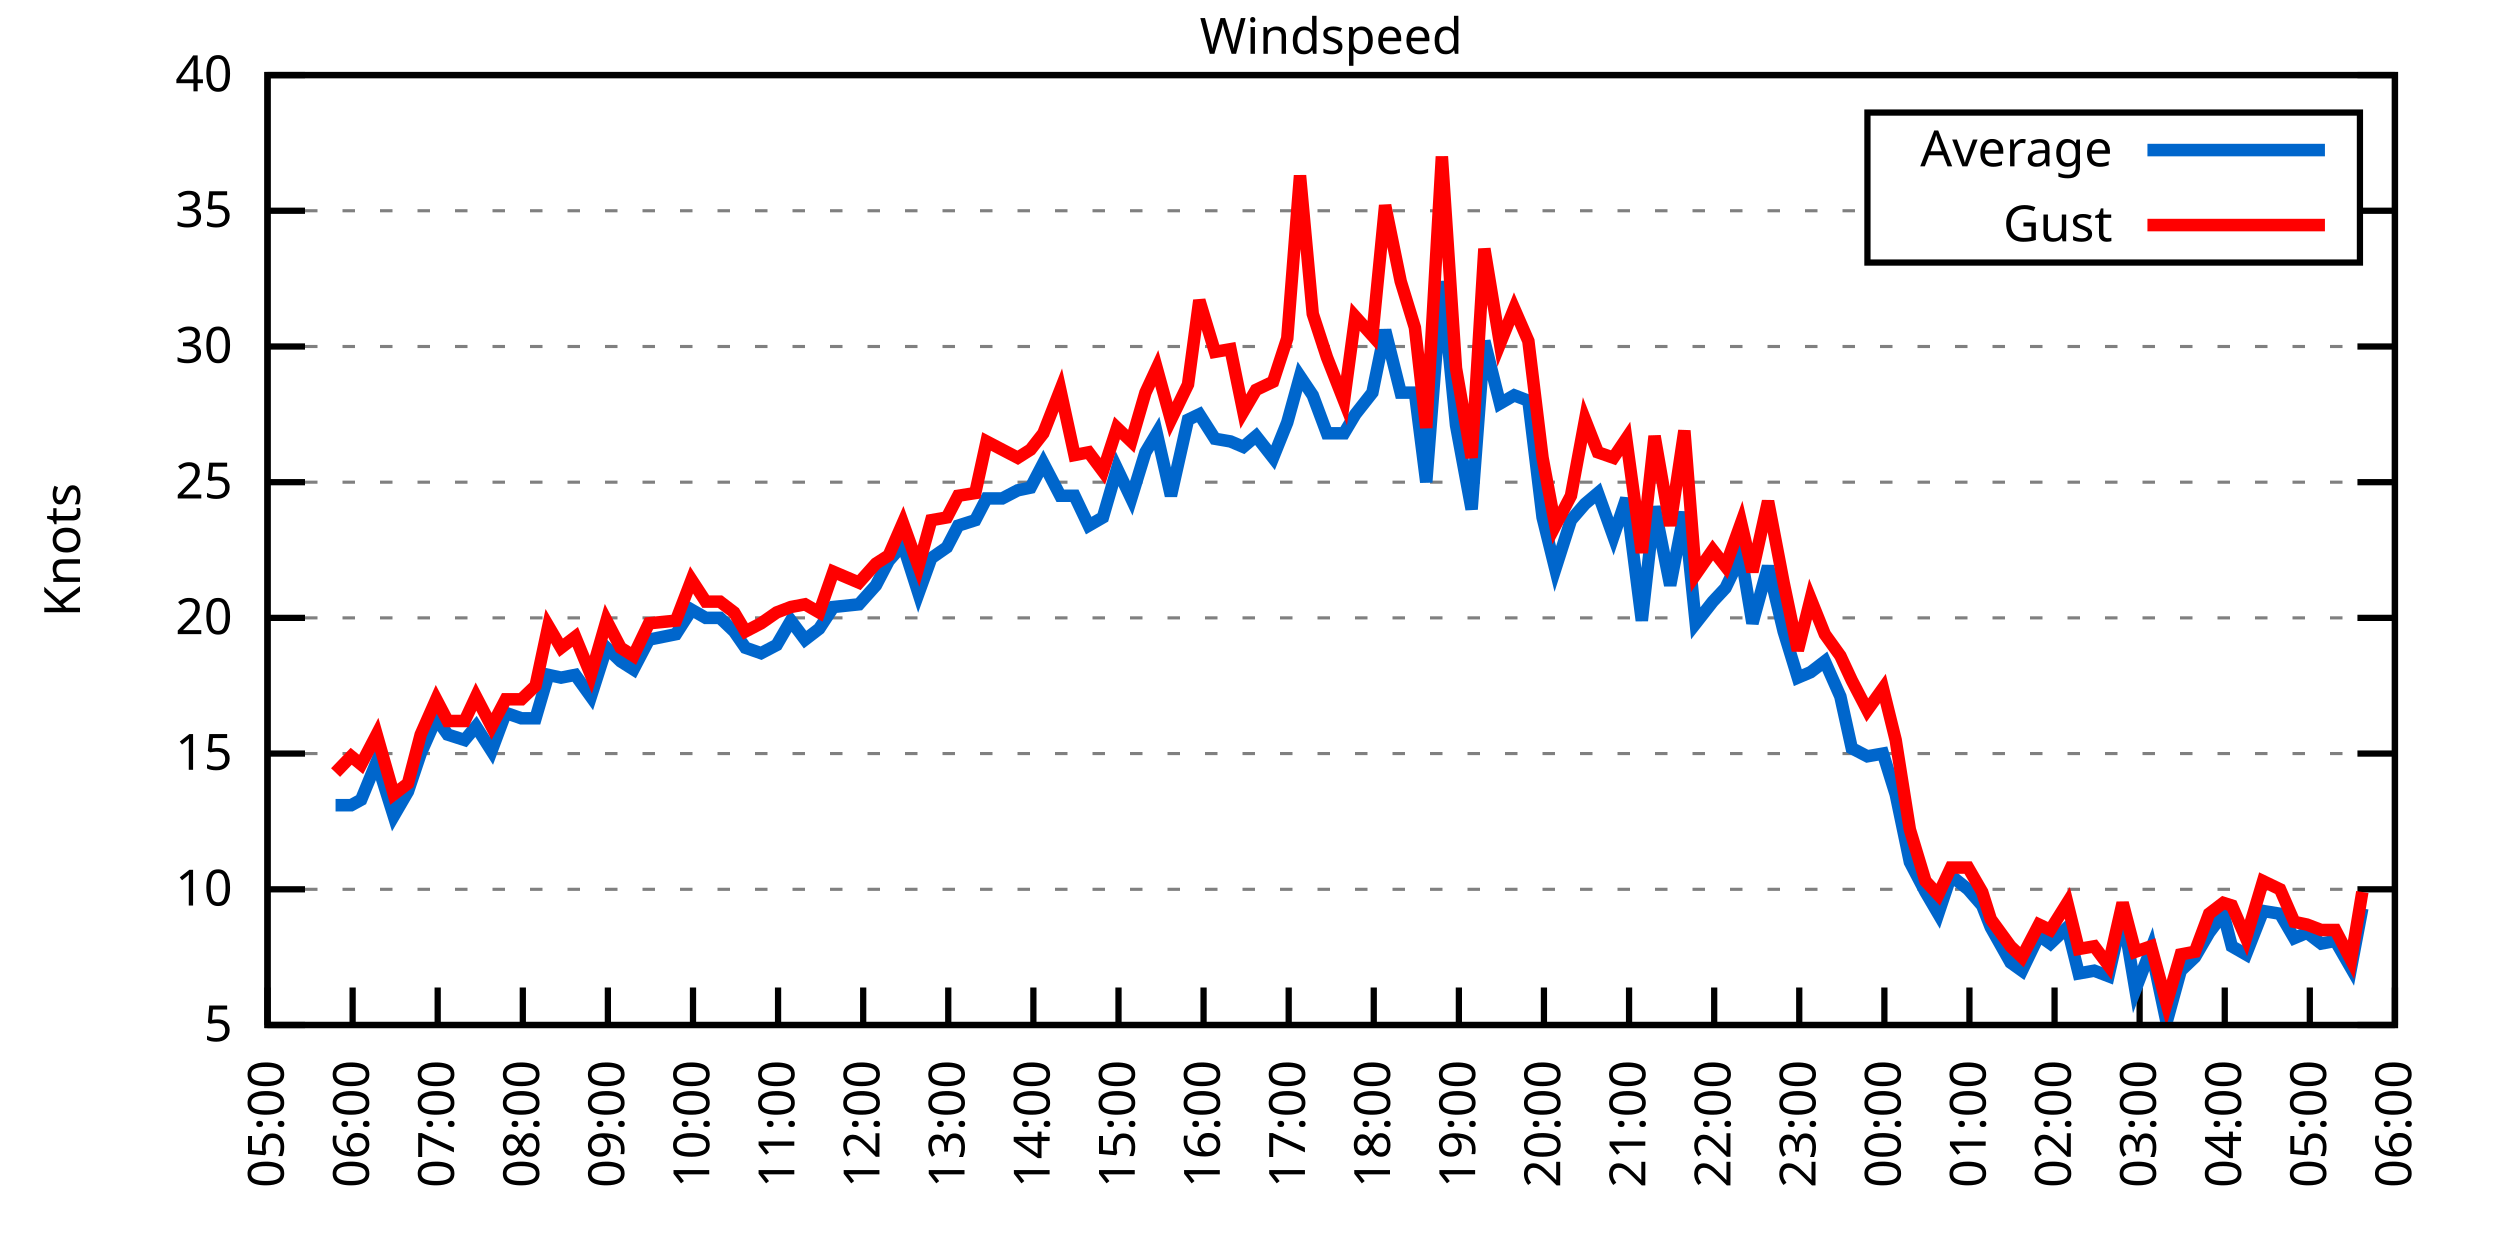
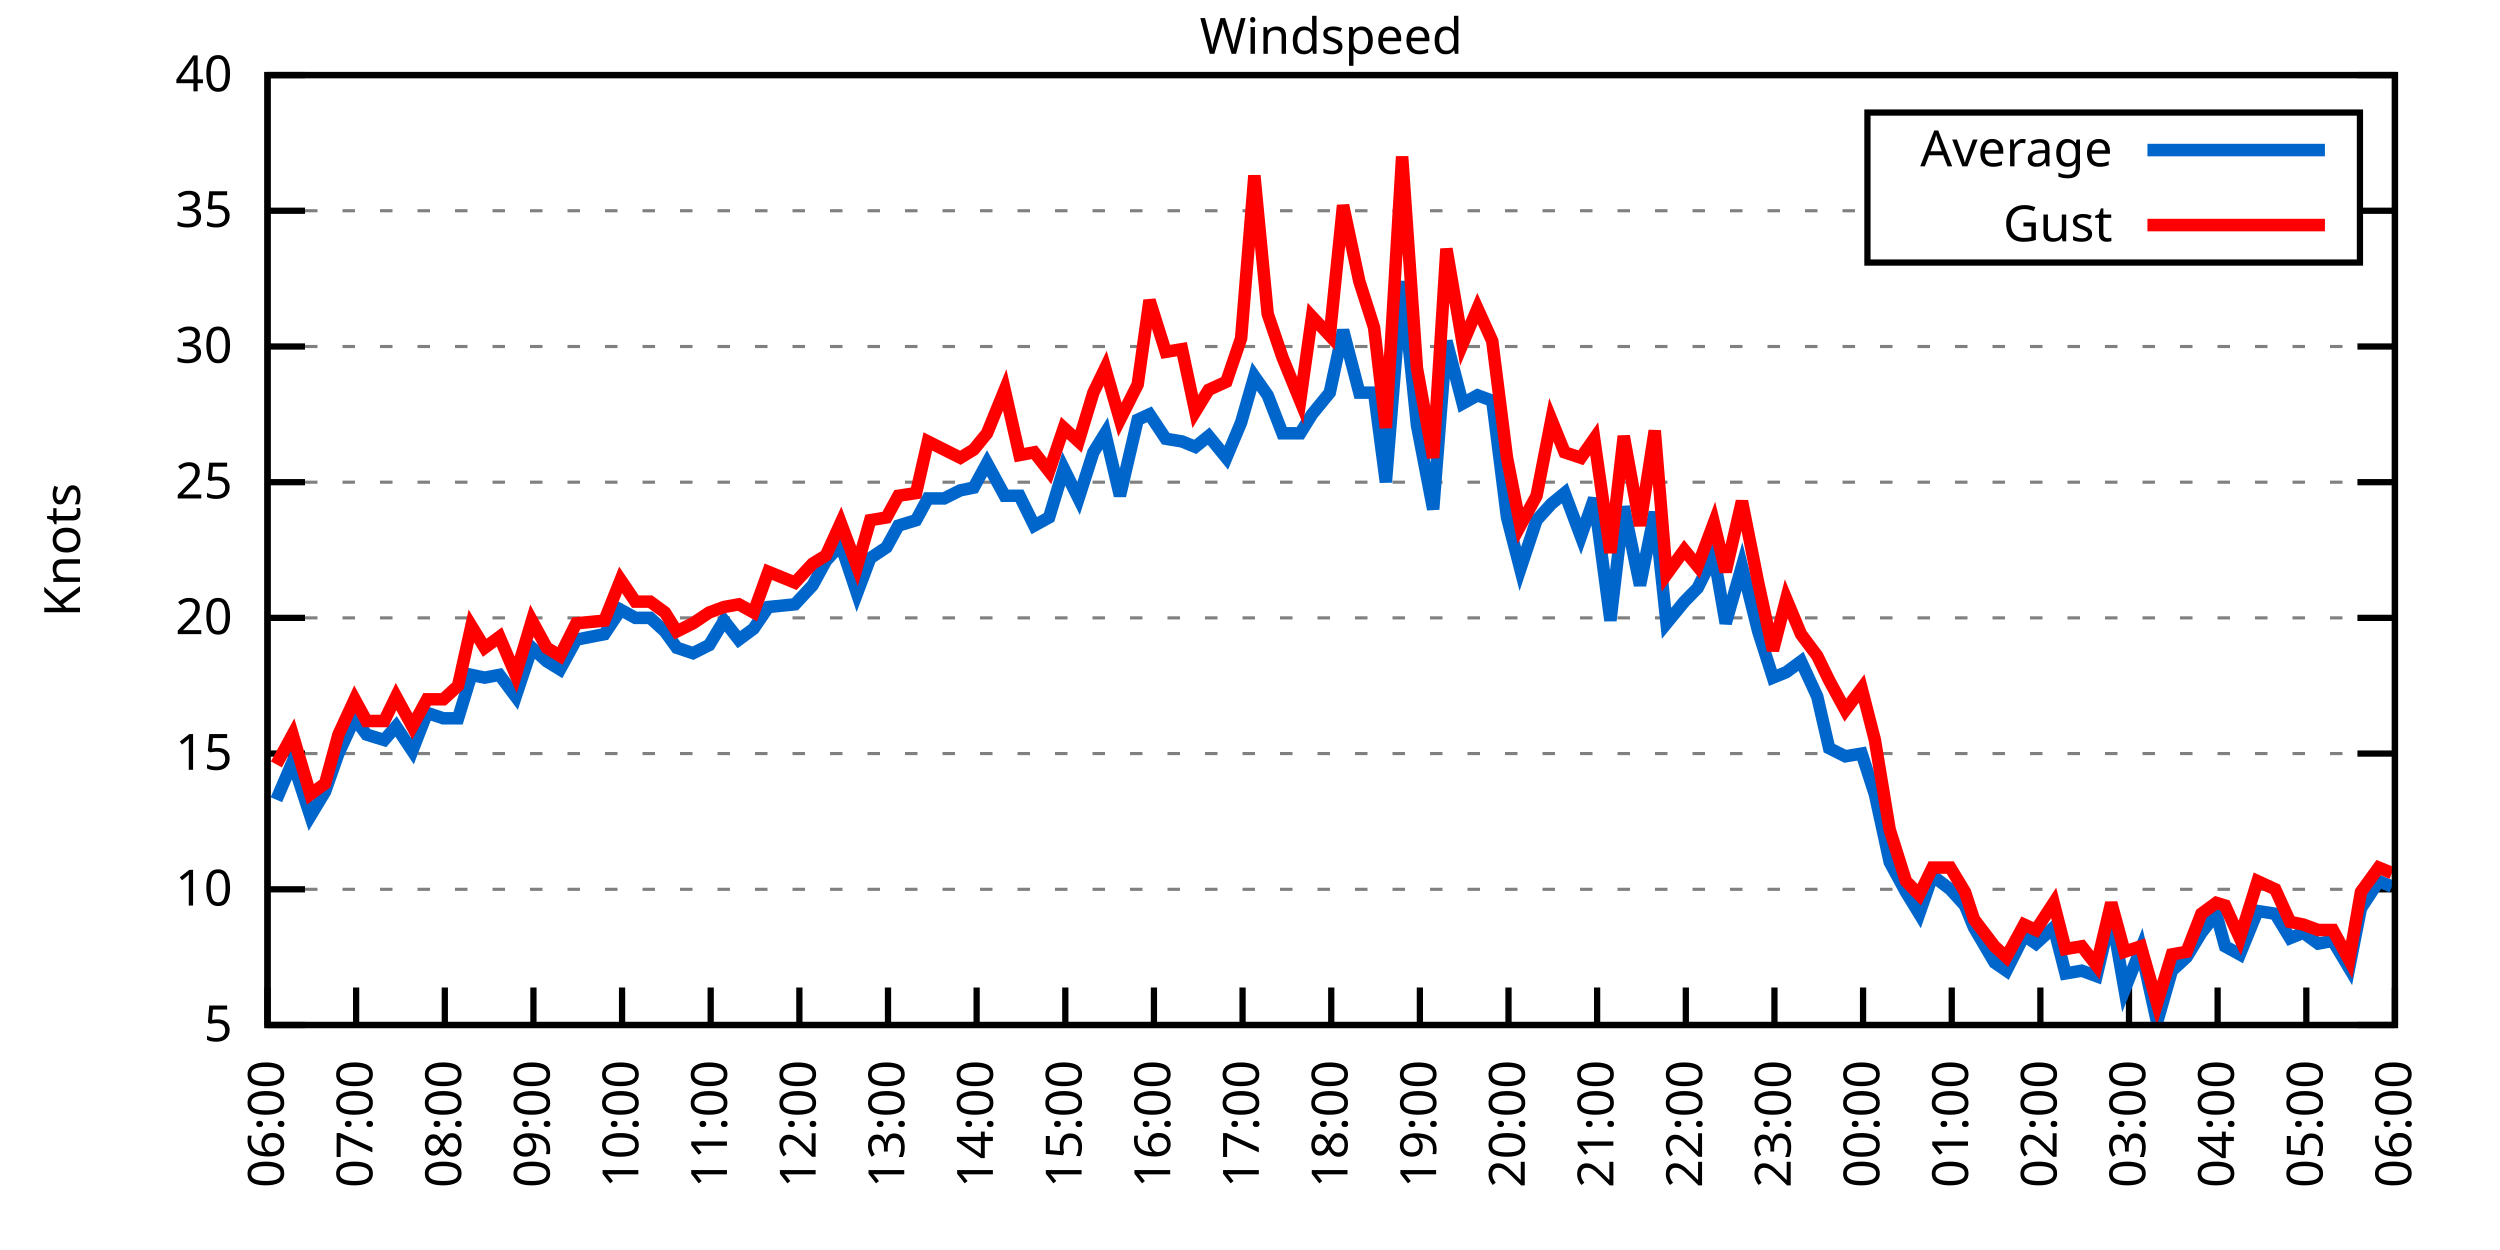
<svg xmlns="http://www.w3.org/2000/svg" xmlns:xlink="http://www.w3.org/1999/xlink" width="400" height="200" viewBox="0 0 400 200">
  <g id="gnuplot_canvas">
    <rect x="0" y="0" width="400" height="200" fill="none" />
    <defs>
      <circle id="gpDot" r="0.5" stroke-width="0.5" stroke="currentColor" />
      <path id="gpPt0" stroke-width="0.333" stroke="currentColor" d="M-1,0 h2 M0,-1 v2" />
      <path id="gpPt1" stroke-width="0.333" stroke="currentColor" d="M-1,-1 L1,1 M1,-1 L-1,1" />
      <path id="gpPt2" stroke-width="0.333" stroke="currentColor" d="M-1,0 L1,0 M0,-1 L0,1 M-1,-1 L1,1 M-1,1 L1,-1" />
      <rect id="gpPt3" stroke-width="0.333" stroke="currentColor" x="-1" y="-1" width="2" height="2" />
      <rect id="gpPt4" stroke-width="0.333" stroke="currentColor" fill="currentColor" x="-1" y="-1" width="2" height="2" />
      <circle id="gpPt5" stroke-width="0.333" stroke="currentColor" cx="0" cy="0" r="1" />
      <use xlink:href="#gpPt5" id="gpPt6" fill="currentColor" stroke="none" />
      <path id="gpPt7" stroke-width="0.333" stroke="currentColor" d="M0,-1.33 L-1.33,0.67 L1.33,0.67 z" />
      <use xlink:href="#gpPt7" id="gpPt8" fill="currentColor" stroke="none" />
      <use xlink:href="#gpPt7" id="gpPt9" stroke="currentColor" transform="rotate(180)" />
      <use xlink:href="#gpPt9" id="gpPt10" fill="currentColor" stroke="none" />
      <use xlink:href="#gpPt3" id="gpPt11" stroke="currentColor" transform="rotate(45)" />
      <use xlink:href="#gpPt11" id="gpPt12" fill="currentColor" stroke="none" />
      <path id="gpPt13" stroke-width="0.333" stroke="currentColor" d="M0,1.330 L1.265,0.411 L0.782,-1.067 L-0.782,-1.076 L-1.265,0.411 z" />
      <use xlink:href="#gpPt13" id="gpPt14" fill="currentColor" stroke="none" />
      <filter id="textbox" filterUnits="objectBoundingBox" x="0" y="0" height="1" width="1">
        <feFlood flood-color="white" flood-opacity="1" result="bgnd" />
        <feComposite in="SourceGraphic" in2="bgnd" operator="atop" />
      </filter>
      <filter id="greybox" filterUnits="objectBoundingBox" x="0" y="0" height="1" width="1">
        <feFlood flood-color="lightgrey" flood-opacity="1" result="grey" />
        <feComposite in="SourceGraphic" in2="grey" operator="atop" />
      </filter>
    </defs>
    <g fill="none" color="white" stroke="currentColor" stroke-width="1.00" stroke-linecap="butt" stroke-linejoin="miter">
</g>
    <g fill="none" color="black" stroke="currentColor" stroke-width="1.00" stroke-linecap="butt" stroke-linejoin="miter">
      <g stroke="none" shape-rendering="crispEdges">
        <polygon fill="rgb(255, 255, 255)" points="42.80,164.00 383.18,164.00 383.18,12.02 42.80,12.02 " />
      </g>
    </g>
    <g fill="none" color="black" stroke="currentColor" stroke-width="1.00" stroke-linecap="butt" stroke-linejoin="miter">
</g>
    <g fill="none" color="black" stroke="black" stroke-width="0.50" stroke-linecap="butt" stroke-linejoin="miter">
</g>
    <g fill="none" color="gray" stroke="currentColor" stroke-width="0.50" stroke-linecap="butt" stroke-linejoin="miter">
      <path stroke="gray" stroke-dasharray="2,4" class="gridline" d="M42.80,164.00 L383.19,164.00  " />
    </g>
    <g fill="none" color="gray" stroke="gray" stroke-width="1.00" stroke-linecap="butt" stroke-linejoin="miter">
</g>
    <g fill="none" color="black" stroke="currentColor" stroke-width="1.00" stroke-linecap="butt" stroke-linejoin="miter">
      <path stroke="black" d="M42.80,164.00 L48.80,164.00 M383.19,164.00 L377.19,164.00  " />
      <g transform="translate(37.20,166.60)" stroke="none" fill="black" font-family="Sans" font-size="8.00" text-anchor="end">
        <text>
          <tspan font-family="Sans"> 5</tspan>
        </text>
      </g>
    </g>
    <g fill="none" color="black" stroke="currentColor" stroke-width="1.00" stroke-linecap="butt" stroke-linejoin="miter">
</g>
    <g fill="none" color="black" stroke="black" stroke-width="0.50" stroke-linecap="butt" stroke-linejoin="miter">
</g>
    <g fill="none" color="gray" stroke="currentColor" stroke-width="0.50" stroke-linecap="butt" stroke-linejoin="miter">
      <path stroke="gray" stroke-dasharray="2,4" class="gridline" d="M42.80,142.29 L383.19,142.29  " />
    </g>
    <g fill="none" color="gray" stroke="gray" stroke-width="1.00" stroke-linecap="butt" stroke-linejoin="miter">
</g>
    <g fill="none" color="black" stroke="currentColor" stroke-width="1.00" stroke-linecap="butt" stroke-linejoin="miter">
      <path stroke="black" d="M42.80,142.29 L48.80,142.29 M383.19,142.29 L377.19,142.29  " />
      <g transform="translate(37.20,144.89)" stroke="none" fill="black" font-family="Sans" font-size="8.00" text-anchor="end">
        <text>
          <tspan font-family="Sans"> 10</tspan>
        </text>
      </g>
    </g>
    <g fill="none" color="black" stroke="currentColor" stroke-width="1.00" stroke-linecap="butt" stroke-linejoin="miter">
</g>
    <g fill="none" color="black" stroke="black" stroke-width="0.50" stroke-linecap="butt" stroke-linejoin="miter">
</g>
    <g fill="none" color="gray" stroke="currentColor" stroke-width="0.50" stroke-linecap="butt" stroke-linejoin="miter">
      <path stroke="gray" stroke-dasharray="2,4" class="gridline" d="M42.80,120.57 L383.19,120.57  " />
    </g>
    <g fill="none" color="gray" stroke="gray" stroke-width="1.00" stroke-linecap="butt" stroke-linejoin="miter">
</g>
    <g fill="none" color="black" stroke="currentColor" stroke-width="1.00" stroke-linecap="butt" stroke-linejoin="miter">
      <path stroke="black" d="M42.80,120.57 L48.80,120.57 M383.19,120.57 L377.19,120.57  " />
      <g transform="translate(37.20,123.17)" stroke="none" fill="black" font-family="Sans" font-size="8.00" text-anchor="end">
        <text>
          <tspan font-family="Sans"> 15</tspan>
        </text>
      </g>
    </g>
    <g fill="none" color="black" stroke="currentColor" stroke-width="1.00" stroke-linecap="butt" stroke-linejoin="miter">
</g>
    <g fill="none" color="black" stroke="black" stroke-width="0.50" stroke-linecap="butt" stroke-linejoin="miter">
</g>
    <g fill="none" color="gray" stroke="currentColor" stroke-width="0.50" stroke-linecap="butt" stroke-linejoin="miter">
      <path stroke="gray" stroke-dasharray="2,4" class="gridline" d="M42.80,98.86 L383.19,98.86  " />
    </g>
    <g fill="none" color="gray" stroke="gray" stroke-width="1.00" stroke-linecap="butt" stroke-linejoin="miter">
</g>
    <g fill="none" color="black" stroke="currentColor" stroke-width="1.00" stroke-linecap="butt" stroke-linejoin="miter">
      <path stroke="black" d="M42.80,98.86 L48.80,98.86 M383.19,98.86 L377.19,98.86  " />
      <g transform="translate(37.20,101.46)" stroke="none" fill="black" font-family="Sans" font-size="8.00" text-anchor="end">
        <text>
          <tspan font-family="Sans"> 20</tspan>
        </text>
      </g>
    </g>
    <g fill="none" color="black" stroke="currentColor" stroke-width="1.00" stroke-linecap="butt" stroke-linejoin="miter">
</g>
    <g fill="none" color="black" stroke="black" stroke-width="0.50" stroke-linecap="butt" stroke-linejoin="miter">
</g>
    <g fill="none" color="gray" stroke="currentColor" stroke-width="0.50" stroke-linecap="butt" stroke-linejoin="miter">
      <path stroke="gray" stroke-dasharray="2,4" class="gridline" d="M42.80,77.15 L383.19,77.15  " />
    </g>
    <g fill="none" color="gray" stroke="gray" stroke-width="1.00" stroke-linecap="butt" stroke-linejoin="miter">
</g>
    <g fill="none" color="black" stroke="currentColor" stroke-width="1.00" stroke-linecap="butt" stroke-linejoin="miter">
      <path stroke="black" d="M42.80,77.15 L48.80,77.15 M383.19,77.15 L377.19,77.15  " />
      <g transform="translate(37.20,79.75)" stroke="none" fill="black" font-family="Sans" font-size="8.00" text-anchor="end">
        <text>
          <tspan font-family="Sans"> 25</tspan>
        </text>
      </g>
    </g>
    <g fill="none" color="black" stroke="currentColor" stroke-width="1.00" stroke-linecap="butt" stroke-linejoin="miter">
</g>
    <g fill="none" color="black" stroke="black" stroke-width="0.50" stroke-linecap="butt" stroke-linejoin="miter">
</g>
    <g fill="none" color="gray" stroke="currentColor" stroke-width="0.50" stroke-linecap="butt" stroke-linejoin="miter">
      <path stroke="gray" stroke-dasharray="2,4" class="gridline" d="M42.80,55.44 L383.19,55.44  " />
    </g>
    <g fill="none" color="gray" stroke="gray" stroke-width="1.00" stroke-linecap="butt" stroke-linejoin="miter">
</g>
    <g fill="none" color="black" stroke="currentColor" stroke-width="1.00" stroke-linecap="butt" stroke-linejoin="miter">
      <path stroke="black" d="M42.80,55.44 L48.80,55.44 M383.19,55.44 L377.19,55.44  " />
      <g transform="translate(37.20,58.04)" stroke="none" fill="black" font-family="Sans" font-size="8.00" text-anchor="end">
        <text>
          <tspan font-family="Sans"> 30</tspan>
        </text>
      </g>
    </g>
    <g fill="none" color="black" stroke="currentColor" stroke-width="1.00" stroke-linecap="butt" stroke-linejoin="miter">
</g>
    <g fill="none" color="black" stroke="black" stroke-width="0.50" stroke-linecap="butt" stroke-linejoin="miter">
</g>
    <g fill="none" color="gray" stroke="currentColor" stroke-width="0.50" stroke-linecap="butt" stroke-linejoin="miter">
      <path stroke="gray" stroke-dasharray="2,4" class="gridline" d="M42.80,33.72 L298.79,33.72 M377.59,33.72 L383.19,33.72  " />
    </g>
    <g fill="none" color="gray" stroke="gray" stroke-width="1.00" stroke-linecap="butt" stroke-linejoin="miter">
</g>
    <g fill="none" color="black" stroke="currentColor" stroke-width="1.00" stroke-linecap="butt" stroke-linejoin="miter">
      <path stroke="black" d="M42.80,33.72 L48.80,33.72 M383.19,33.72 L377.19,33.72  " />
      <g transform="translate(37.20,36.32)" stroke="none" fill="black" font-family="Sans" font-size="8.00" text-anchor="end">
        <text>
          <tspan font-family="Sans"> 35</tspan>
        </text>
      </g>
    </g>
    <g fill="none" color="black" stroke="currentColor" stroke-width="1.00" stroke-linecap="butt" stroke-linejoin="miter">
</g>
    <g fill="none" color="black" stroke="black" stroke-width="0.50" stroke-linecap="butt" stroke-linejoin="miter">
</g>
    <g fill="none" color="gray" stroke="currentColor" stroke-width="0.50" stroke-linecap="butt" stroke-linejoin="miter">
      <path stroke="gray" stroke-dasharray="2,4" class="gridline" d="M42.80,12.01 L383.19,12.01  " />
    </g>
    <g fill="none" color="gray" stroke="gray" stroke-width="1.00" stroke-linecap="butt" stroke-linejoin="miter">
</g>
    <g fill="none" color="black" stroke="currentColor" stroke-width="1.00" stroke-linecap="butt" stroke-linejoin="miter">
      <path stroke="black" d="M42.80,12.01 L48.80,12.01 M383.19,12.01 L377.19,12.01  " />
      <g transform="translate(37.20,14.61)" stroke="none" fill="black" font-family="Sans" font-size="8.00" text-anchor="end">
        <text>
          <tspan font-family="Sans"> 40</tspan>
        </text>
      </g>
    </g>
    <g fill="none" color="black" stroke="currentColor" stroke-width="1.00" stroke-linecap="butt" stroke-linejoin="miter">
      <path stroke="black" d="M42.80,164.00 L42.80,158.00  " />
      <g transform="translate(45.40,169.60) rotate(270.00)" stroke="none" fill="black" font-family="Sans" font-size="8.00" text-anchor="end">
        <text>
-           <tspan font-family="Sans">05:00</tspan>
-         </text>
-       </g>
-     </g>
-     <g fill="none" color="black" stroke="currentColor" stroke-width="1.00" stroke-linecap="butt" stroke-linejoin="miter">
-       <path stroke="black" d="M56.42,164.00 L56.42,158.00  " />
-       <g transform="translate(59.02,169.60) rotate(270.00)" stroke="none" fill="black" font-family="Sans" font-size="8.00" text-anchor="end">
-         <text>
          <tspan font-family="Sans">06:00</tspan>
        </text>
      </g>
    </g>
    <g fill="none" color="black" stroke="currentColor" stroke-width="1.00" stroke-linecap="butt" stroke-linejoin="miter">
-       <path stroke="black" d="M70.03,164.00 L70.03,158.00  " />
-       <g transform="translate(72.63,169.60) rotate(270.00)" stroke="none" fill="black" font-family="Sans" font-size="8.00" text-anchor="end">
+       <path stroke="black" d="M56.98,164.00 L56.98,158.00  " />
+       <g transform="translate(59.58,169.60) rotate(270.00)" stroke="none" fill="black" font-family="Sans" font-size="8.00" text-anchor="end">
        <text>
          <tspan font-family="Sans">07:00</tspan>
        </text>
      </g>
    </g>
    <g fill="none" color="black" stroke="currentColor" stroke-width="1.00" stroke-linecap="butt" stroke-linejoin="miter">
-       <path stroke="black" d="M83.65,164.00 L83.65,158.00  " />
-       <g transform="translate(86.25,169.60) rotate(270.00)" stroke="none" fill="black" font-family="Sans" font-size="8.00" text-anchor="end">
+       <path stroke="black" d="M71.17,164.00 L71.17,158.00  " />
+       <g transform="translate(73.77,169.60) rotate(270.00)" stroke="none" fill="black" font-family="Sans" font-size="8.00" text-anchor="end">
        <text>
          <tspan font-family="Sans">08:00</tspan>
        </text>
      </g>
    </g>
    <g fill="none" color="black" stroke="currentColor" stroke-width="1.00" stroke-linecap="butt" stroke-linejoin="miter">
-       <path stroke="black" d="M97.26,164.00 L97.26,158.00  " />
-       <g transform="translate(99.86,169.60) rotate(270.00)" stroke="none" fill="black" font-family="Sans" font-size="8.00" text-anchor="end">
+       <path stroke="black" d="M85.35,164.00 L85.35,158.00  " />
+       <g transform="translate(87.95,169.60) rotate(270.00)" stroke="none" fill="black" font-family="Sans" font-size="8.00" text-anchor="end">
        <text>
          <tspan font-family="Sans">09:00</tspan>
        </text>
      </g>
    </g>
    <g fill="none" color="black" stroke="currentColor" stroke-width="1.00" stroke-linecap="butt" stroke-linejoin="miter">
-       <path stroke="black" d="M110.88,164.00 L110.88,158.00  " />
-       <g transform="translate(113.48,169.60) rotate(270.00)" stroke="none" fill="black" font-family="Sans" font-size="8.00" text-anchor="end">
+       <path stroke="black" d="M99.53,164.00 L99.53,158.00  " />
+       <g transform="translate(102.13,169.60) rotate(270.00)" stroke="none" fill="black" font-family="Sans" font-size="8.00" text-anchor="end">
        <text>
          <tspan font-family="Sans">10:00</tspan>
        </text>
      </g>
    </g>
    <g fill="none" color="black" stroke="currentColor" stroke-width="1.00" stroke-linecap="butt" stroke-linejoin="miter">
-       <path stroke="black" d="M124.49,164.00 L124.49,158.00  " />
-       <g transform="translate(127.09,169.60) rotate(270.00)" stroke="none" fill="black" font-family="Sans" font-size="8.00" text-anchor="end">
+       <path stroke="black" d="M113.71,164.00 L113.71,158.00  " />
+       <g transform="translate(116.31,169.60) rotate(270.00)" stroke="none" fill="black" font-family="Sans" font-size="8.00" text-anchor="end">
        <text>
          <tspan font-family="Sans">11:00</tspan>
        </text>
      </g>
    </g>
    <g fill="none" color="black" stroke="currentColor" stroke-width="1.00" stroke-linecap="butt" stroke-linejoin="miter">
-       <path stroke="black" d="M138.11,164.00 L138.11,158.00  " />
-       <g transform="translate(140.71,169.60) rotate(270.00)" stroke="none" fill="black" font-family="Sans" font-size="8.00" text-anchor="end">
+       <path stroke="black" d="M127.90,164.00 L127.90,158.00  " />
+       <g transform="translate(130.50,169.60) rotate(270.00)" stroke="none" fill="black" font-family="Sans" font-size="8.00" text-anchor="end">
        <text>
          <tspan font-family="Sans">12:00</tspan>
        </text>
      </g>
    </g>
    <g fill="none" color="black" stroke="currentColor" stroke-width="1.00" stroke-linecap="butt" stroke-linejoin="miter">
-       <path stroke="black" d="M151.72,164.00 L151.72,158.00  " />
-       <g transform="translate(154.32,169.60) rotate(270.00)" stroke="none" fill="black" font-family="Sans" font-size="8.00" text-anchor="end">
+       <path stroke="black" d="M142.08,164.00 L142.08,158.00  " />
+       <g transform="translate(144.68,169.60) rotate(270.00)" stroke="none" fill="black" font-family="Sans" font-size="8.00" text-anchor="end">
        <text>
          <tspan font-family="Sans">13:00</tspan>
        </text>
      </g>
    </g>
    <g fill="none" color="black" stroke="currentColor" stroke-width="1.00" stroke-linecap="butt" stroke-linejoin="miter">
-       <path stroke="black" d="M165.34,164.00 L165.34,158.00  " />
-       <g transform="translate(167.94,169.60) rotate(270.00)" stroke="none" fill="black" font-family="Sans" font-size="8.00" text-anchor="end">
+       <path stroke="black" d="M156.26,164.00 L156.26,158.00  " />
+       <g transform="translate(158.86,169.60) rotate(270.00)" stroke="none" fill="black" font-family="Sans" font-size="8.00" text-anchor="end">
        <text>
          <tspan font-family="Sans">14:00</tspan>
        </text>
      </g>
    </g>
    <g fill="none" color="black" stroke="currentColor" stroke-width="1.00" stroke-linecap="butt" stroke-linejoin="miter">
-       <path stroke="black" d="M178.96,164.00 L178.96,158.00  " />
-       <g transform="translate(181.56,169.60) rotate(270.00)" stroke="none" fill="black" font-family="Sans" font-size="8.00" text-anchor="end">
+       <path stroke="black" d="M170.45,164.00 L170.45,158.00  " />
+       <g transform="translate(173.05,169.60) rotate(270.00)" stroke="none" fill="black" font-family="Sans" font-size="8.00" text-anchor="end">
        <text>
          <tspan font-family="Sans">15:00</tspan>
        </text>
      </g>
    </g>
    <g fill="none" color="black" stroke="currentColor" stroke-width="1.00" stroke-linecap="butt" stroke-linejoin="miter">
-       <path stroke="black" d="M192.57,164.00 L192.57,158.00  " />
-       <g transform="translate(195.17,169.60) rotate(270.00)" stroke="none" fill="black" font-family="Sans" font-size="8.00" text-anchor="end">
+       <path stroke="black" d="M184.63,164.00 L184.63,158.00  " />
+       <g transform="translate(187.23,169.60) rotate(270.00)" stroke="none" fill="black" font-family="Sans" font-size="8.00" text-anchor="end">
        <text>
          <tspan font-family="Sans">16:00</tspan>
        </text>
      </g>
    </g>
    <g fill="none" color="black" stroke="currentColor" stroke-width="1.00" stroke-linecap="butt" stroke-linejoin="miter">
-       <path stroke="black" d="M206.19,164.00 L206.19,158.00  " />
-       <g transform="translate(208.79,169.60) rotate(270.00)" stroke="none" fill="black" font-family="Sans" font-size="8.00" text-anchor="end">
+       <path stroke="black" d="M198.81,164.00 L198.81,158.00  " />
+       <g transform="translate(201.41,169.60) rotate(270.00)" stroke="none" fill="black" font-family="Sans" font-size="8.00" text-anchor="end">
        <text>
          <tspan font-family="Sans">17:00</tspan>
        </text>
      </g>
    </g>
    <g fill="none" color="black" stroke="currentColor" stroke-width="1.00" stroke-linecap="butt" stroke-linejoin="miter">
-       <path stroke="black" d="M219.80,164.00 L219.80,158.00  " />
-       <g transform="translate(222.40,169.60) rotate(270.00)" stroke="none" fill="black" font-family="Sans" font-size="8.00" text-anchor="end">
+       <path stroke="black" d="M213.00,164.00 L213.00,158.00  " />
+       <g transform="translate(215.60,169.60) rotate(270.00)" stroke="none" fill="black" font-family="Sans" font-size="8.00" text-anchor="end">
        <text>
          <tspan font-family="Sans">18:00</tspan>
        </text>
      </g>
    </g>
    <g fill="none" color="black" stroke="currentColor" stroke-width="1.00" stroke-linecap="butt" stroke-linejoin="miter">
-       <path stroke="black" d="M233.42,164.00 L233.42,158.00  " />
-       <g transform="translate(236.02,169.60) rotate(270.00)" stroke="none" fill="black" font-family="Sans" font-size="8.00" text-anchor="end">
+       <path stroke="black" d="M227.18,164.00 L227.18,158.00  " />
+       <g transform="translate(229.78,169.60) rotate(270.00)" stroke="none" fill="black" font-family="Sans" font-size="8.00" text-anchor="end">
        <text>
          <tspan font-family="Sans">19:00</tspan>
        </text>
      </g>
    </g>
    <g fill="none" color="black" stroke="currentColor" stroke-width="1.00" stroke-linecap="butt" stroke-linejoin="miter">
-       <path stroke="black" d="M247.03,164.00 L247.03,158.00  " />
-       <g transform="translate(249.63,169.60) rotate(270.00)" stroke="none" fill="black" font-family="Sans" font-size="8.00" text-anchor="end">
+       <path stroke="black" d="M241.36,164.00 L241.36,158.00  " />
+       <g transform="translate(243.96,169.60) rotate(270.00)" stroke="none" fill="black" font-family="Sans" font-size="8.00" text-anchor="end">
        <text>
          <tspan font-family="Sans">20:00</tspan>
        </text>
      </g>
    </g>
    <g fill="none" color="black" stroke="currentColor" stroke-width="1.00" stroke-linecap="butt" stroke-linejoin="miter">
-       <path stroke="black" d="M260.65,164.00 L260.65,158.00  " />
-       <g transform="translate(263.25,169.60) rotate(270.00)" stroke="none" fill="black" font-family="Sans" font-size="8.00" text-anchor="end">
+       <path stroke="black" d="M255.54,164.00 L255.54,158.00  " />
+       <g transform="translate(258.14,169.60) rotate(270.00)" stroke="none" fill="black" font-family="Sans" font-size="8.00" text-anchor="end">
        <text>
          <tspan font-family="Sans">21:00</tspan>
        </text>
      </g>
    </g>
    <g fill="none" color="black" stroke="currentColor" stroke-width="1.00" stroke-linecap="butt" stroke-linejoin="miter">
-       <path stroke="black" d="M274.27,164.00 L274.27,158.00  " />
-       <g transform="translate(276.87,169.60) rotate(270.00)" stroke="none" fill="black" font-family="Sans" font-size="8.00" text-anchor="end">
+       <path stroke="black" d="M269.73,164.00 L269.73,158.00  " />
+       <g transform="translate(272.33,169.60) rotate(270.00)" stroke="none" fill="black" font-family="Sans" font-size="8.00" text-anchor="end">
        <text>
          <tspan font-family="Sans">22:00</tspan>
        </text>
      </g>
    </g>
    <g fill="none" color="black" stroke="currentColor" stroke-width="1.00" stroke-linecap="butt" stroke-linejoin="miter">
-       <path stroke="black" d="M287.88,164.00 L287.88,158.00  " />
-       <g transform="translate(290.48,169.60) rotate(270.00)" stroke="none" fill="black" font-family="Sans" font-size="8.00" text-anchor="end">
+       <path stroke="black" d="M283.91,164.00 L283.91,158.00  " />
+       <g transform="translate(286.51,169.60) rotate(270.00)" stroke="none" fill="black" font-family="Sans" font-size="8.00" text-anchor="end">
        <text>
          <tspan font-family="Sans">23:00</tspan>
        </text>
      </g>
    </g>
    <g fill="none" color="black" stroke="currentColor" stroke-width="1.00" stroke-linecap="butt" stroke-linejoin="miter">
-       <path stroke="black" d="M301.50,164.00 L301.50,158.00  " />
-       <g transform="translate(304.10,169.60) rotate(270.00)" stroke="none" fill="black" font-family="Sans" font-size="8.00" text-anchor="end">
+       <path stroke="black" d="M298.09,164.00 L298.09,158.00  " />
+       <g transform="translate(300.69,169.60) rotate(270.00)" stroke="none" fill="black" font-family="Sans" font-size="8.00" text-anchor="end">
        <text>
          <tspan font-family="Sans">00:00</tspan>
        </text>
      </g>
    </g>
    <g fill="none" color="black" stroke="currentColor" stroke-width="1.00" stroke-linecap="butt" stroke-linejoin="miter">
-       <path stroke="black" d="M315.11,164.00 L315.11,158.00  " />
-       <g transform="translate(317.71,169.60) rotate(270.00)" stroke="none" fill="black" font-family="Sans" font-size="8.00" text-anchor="end">
+       <path stroke="black" d="M312.28,164.00 L312.28,158.00  " />
+       <g transform="translate(314.88,169.60) rotate(270.00)" stroke="none" fill="black" font-family="Sans" font-size="8.00" text-anchor="end">
        <text>
          <tspan font-family="Sans">01:00</tspan>
        </text>
      </g>
    </g>
    <g fill="none" color="black" stroke="currentColor" stroke-width="1.00" stroke-linecap="butt" stroke-linejoin="miter">
-       <path stroke="black" d="M328.73,164.00 L328.73,158.00  " />
-       <g transform="translate(331.33,169.60) rotate(270.00)" stroke="none" fill="black" font-family="Sans" font-size="8.00" text-anchor="end">
+       <path stroke="black" d="M326.46,164.00 L326.46,158.00  " />
+       <g transform="translate(329.06,169.60) rotate(270.00)" stroke="none" fill="black" font-family="Sans" font-size="8.00" text-anchor="end">
        <text>
          <tspan font-family="Sans">02:00</tspan>
        </text>
      </g>
    </g>
    <g fill="none" color="black" stroke="currentColor" stroke-width="1.00" stroke-linecap="butt" stroke-linejoin="miter">
-       <path stroke="black" d="M342.34,164.00 L342.34,158.00  " />
-       <g transform="translate(344.94,169.60) rotate(270.00)" stroke="none" fill="black" font-family="Sans" font-size="8.00" text-anchor="end">
+       <path stroke="black" d="M340.64,164.00 L340.64,158.00  " />
+       <g transform="translate(343.24,169.60) rotate(270.00)" stroke="none" fill="black" font-family="Sans" font-size="8.00" text-anchor="end">
        <text>
          <tspan font-family="Sans">03:00</tspan>
        </text>
      </g>
    </g>
    <g fill="none" color="black" stroke="currentColor" stroke-width="1.00" stroke-linecap="butt" stroke-linejoin="miter">
-       <path stroke="black" d="M355.96,164.00 L355.96,158.00  " />
-       <g transform="translate(358.56,169.60) rotate(270.00)" stroke="none" fill="black" font-family="Sans" font-size="8.00" text-anchor="end">
+       <path stroke="black" d="M354.82,164.00 L354.82,158.00  " />
+       <g transform="translate(357.42,169.60) rotate(270.00)" stroke="none" fill="black" font-family="Sans" font-size="8.00" text-anchor="end">
        <text>
          <tspan font-family="Sans">04:00</tspan>
        </text>
      </g>
    </g>
    <g fill="none" color="black" stroke="currentColor" stroke-width="1.00" stroke-linecap="butt" stroke-linejoin="miter">
-       <path stroke="black" d="M369.57,164.00 L369.57,158.00  " />
-       <g transform="translate(372.17,169.60) rotate(270.00)" stroke="none" fill="black" font-family="Sans" font-size="8.00" text-anchor="end">
+       <path stroke="black" d="M369.01,164.00 L369.01,158.00  " />
+       <g transform="translate(371.61,169.60) rotate(270.00)" stroke="none" fill="black" font-family="Sans" font-size="8.00" text-anchor="end">
        <text>
          <tspan font-family="Sans">05:00</tspan>
        </text>
      </g>
    </g>
    <g fill="none" color="black" stroke="currentColor" stroke-width="1.00" stroke-linecap="butt" stroke-linejoin="miter">
      <path stroke="black" d="M383.19,164.00 L383.19,158.00  " />
      <g transform="translate(385.79,169.60) rotate(270.00)" stroke="none" fill="black" font-family="Sans" font-size="8.00" text-anchor="end">
        <text>
          <tspan font-family="Sans">06:00</tspan>
        </text>
      </g>
    </g>
    <g fill="none" color="black" stroke="currentColor" stroke-width="1.00" stroke-linecap="butt" stroke-linejoin="miter">
</g>
    <g fill="none" color="black" stroke="currentColor" stroke-width="1.00" stroke-linecap="butt" stroke-linejoin="miter">
      <path stroke="black" d="M42.80,12.01 L42.80,164.00 L383.19,164.00 L383.19,12.01 L42.80,12.01 Z  " />
    </g>
    <g fill="none" color="black" stroke="currentColor" stroke-width="1.00" stroke-linecap="butt" stroke-linejoin="miter">
</g>
    <g fill="none" color="black" stroke="currentColor" stroke-width="1.00" stroke-linecap="butt" stroke-linejoin="miter">
      <path stroke="black" d="M298.79,42.01 L298.79,18.01 L377.59,18.01 L377.59,42.01 L298.79,42.01 Z  " />
    </g>
    <g id="Windspeed_plot_1">
      <g fill="none" color="white" stroke="black" stroke-width="2.00" stroke-linecap="butt" stroke-linejoin="miter">
</g>
      <g fill="none" color="black" stroke="currentColor" stroke-width="2.00" stroke-linecap="butt" stroke-linejoin="miter">
        <g transform="translate(337.99,26.61)" stroke="none" fill="black" font-family="Sans" font-size="8.00" text-anchor="end">
          <text>
            <tspan font-family="Sans">Average</tspan>
          </text>
        </g>
      </g>
      <g fill="none" color="black" stroke="currentColor" stroke-width="2.00" stroke-linecap="butt" stroke-linejoin="miter">
-         <path stroke="rgb(  0, 102, 204)" d="M343.59,24.01 L371.99,24.01 M53.69,128.83 L56.19,128.83 L57.78,127.96 L60.27,121.88 L63.00,130.56 L65.27,126.65   L67.31,120.57 L69.80,114.93 L71.62,117.53 L74.34,118.40 L76.16,116.23 L78.65,120.14 L80.92,114.06 L83.42,114.93   L85.69,114.93 L87.73,107.98 L89.77,108.42 L92.04,107.98 L94.54,111.45 L97.04,103.64 L99.30,105.81 L101.35,107.11   L103.84,102.34 L108.15,101.47 L110.65,97.56 L112.92,98.86 L115.19,98.86 L117.46,101.03 L119.27,103.64 L121.77,104.51   L124.27,103.20 L126.54,99.30 L128.81,102.34 L131.07,100.60 L133.34,97.12 L137.43,96.69 L140.15,93.65 L142.19,89.74   L144.46,87.14 L146.96,94.95 L149.00,89.31 L151.50,87.57 L153.31,84.10 L156.04,83.23 L157.85,79.75 L160.35,79.75   L162.84,78.45 L164.89,78.02 L166.93,74.11 L169.65,79.32 L171.92,79.32 L174.19,84.10 L176.46,82.79 L178.73,74.98   L181.00,79.75 L183.27,72.37 L185.08,69.33 L187.35,79.32 L190.08,67.16 L191.89,66.29 L194.39,70.20 L196.88,70.63   L198.93,71.50 L200.97,69.77 L203.69,73.24 L205.96,67.59 L208.00,60.21 L210.04,63.25 L212.31,69.33 L215.04,69.33   L216.85,66.29 L219.58,62.82 L221.62,52.83 L224.11,62.82 L226.38,62.82 L228.20,77.15 L230.70,45.01 L232.96,68.03   L235.46,81.49 L237.50,54.57 L240.00,64.56 L242.27,63.25 L244.54,64.12 L246.81,82.79 L248.85,91.04 L251.35,83.23   L253.61,80.62 L255.66,78.89 L258.15,85.83 L260.20,79.75 L262.69,99.30 L264.73,81.06 L267.23,93.65 L269.50,81.93   L271.32,99.73 L274.04,96.26 L276.08,94.08 L278.58,88.87 L280.39,99.73 L282.89,90.61 L285.38,101.03 L287.65,108.42   L289.70,107.55 L291.97,105.81 L294.46,111.45 L296.28,119.71 L298.77,121.01 L301.27,120.57 L303.31,127.09 L305.58,137.94   L308.08,142.72 L310.12,146.20 L312.16,140.12 L314.89,142.29 L317.15,144.89 L318.52,148.37 L321.69,154.01 L323.51,155.31   L326.23,149.67 L328.05,150.97 L330.77,148.37 L332.59,155.75 L335.08,155.31 L337.35,156.18 L339.62,146.20 L341.66,158.35   L344.16,151.84 L346.65,163.57 L348.92,155.31 L351.19,153.14 L353.46,149.24 L355.73,146.20 L357.09,151.41 L359.36,152.71   L362.09,145.76 L364.81,146.20 L367.08,150.10 L369.12,149.24 L371.39,150.97 L373.66,150.54 L376.16,154.88 L377.97,145.33    " />
+         <path stroke="rgb(  0, 102, 204)" d="M343.59,24.01 L371.99,24.01 M44.22,127.96 L46.82,121.88 L49.66,130.56 L52.02,126.65 L54.15,120.57 L56.75,114.93   L58.64,117.53 L61.47,118.40 L63.37,116.23 L65.97,120.14 L68.33,114.06 L70.93,114.93 L73.29,114.93 L75.42,107.98   L77.55,108.42 L79.91,107.98 L82.51,111.45 L85.11,103.64 L87.48,105.81 L89.60,107.11 L92.20,102.34 L96.70,101.47   L99.30,97.56 L101.66,98.86 L104.02,98.86 L106.39,101.03 L108.28,103.64 L110.88,104.51 L113.48,103.20 L115.84,99.30   L118.21,102.34 L120.57,100.60 L122.93,97.12 L127.19,96.69 L130.02,93.65 L132.15,89.74 L134.52,87.14 L137.12,94.95   L139.24,89.31 L141.84,87.57 L143.74,84.10 L146.57,83.23 L148.46,79.75 L151.06,79.75 L153.66,78.45 L155.79,78.02   L157.92,74.11 L160.75,79.32 L163.12,79.32 L165.48,84.10 L167.85,82.79 L170.21,74.98 L172.57,79.75 L174.94,72.37   L176.83,69.33 L179.19,79.32 L182.03,67.16 L183.92,66.29 L186.52,70.20 L189.12,70.63 L191.25,71.50 L193.38,69.77   L196.21,73.24 L198.58,67.59 L200.70,60.21 L202.83,63.25 L205.19,69.33 L208.03,69.33 L209.92,66.29 L212.76,62.82   L214.89,52.83 L217.49,62.82 L219.85,62.82 L221.74,77.15 L224.34,45.01 L226.71,68.03 L229.31,81.49 L231.43,54.57   L234.03,64.56 L236.40,63.25 L238.76,64.12 L241.12,82.79 L243.25,91.04 L245.85,83.23 L248.22,80.62 L250.34,78.89   L252.94,85.83 L255.07,79.75 L257.67,99.30 L259.80,81.06 L262.40,93.65 L264.76,81.93 L266.65,99.73 L269.49,96.26   L271.62,94.08 L274.22,88.87 L276.11,99.73 L278.71,90.61 L281.31,101.03 L283.67,108.42 L285.80,107.55 L288.16,105.81   L290.76,111.45 L292.66,119.71 L295.26,121.01 L297.86,120.57 L299.98,127.09 L302.35,137.94 L304.95,142.72 L307.08,146.20   L309.20,140.12 L312.04,142.29 L314.40,144.89 L315.82,148.37 L319.13,154.01 L321.02,155.31 L323.86,149.67 L325.75,150.97   L328.59,148.37 L330.48,155.75 L333.08,155.31 L335.44,156.18 L337.80,146.20 L339.93,158.35 L342.53,151.84 L345.13,163.57   L347.50,155.31 L349.86,153.14 L352.22,149.24 L354.59,146.20 L356.01,151.41 L358.37,152.71 L361.21,145.76 L364.04,146.20   L366.41,150.10 L368.53,149.24 L370.90,150.97 L373.26,150.54 L375.86,154.88 L377.75,145.33 L380.59,140.98 L382.72,141.85    " />
      </g>
    </g>
    <g id="Windspeed_plot_2">
      <g fill="none" color="black" stroke="currentColor" stroke-width="2.00" stroke-linecap="butt" stroke-linejoin="miter">
        <g transform="translate(337.99,38.61)" stroke="none" fill="black" font-family="Sans" font-size="8.00" text-anchor="end">
          <text>
            <tspan font-family="Sans">Gust</tspan>
          </text>
        </g>
      </g>
      <g fill="none" color="black" stroke="currentColor" stroke-width="2.00" stroke-linecap="butt" stroke-linejoin="miter">
-         <path stroke="rgb(255,   0,   0)" d="M343.59,36.01 L371.99,36.01 M53.69,123.61 L56.19,121.01 L57.78,122.31 L60.27,117.53 L63.00,127.09 L65.27,125.35   L67.31,117.53 L69.80,111.89 L71.62,115.36 L74.34,115.36 L76.16,111.45 L78.65,116.23 L80.92,111.89 L83.42,111.89   L85.69,109.72 L87.73,100.16 L89.77,103.64 L92.04,101.90 L94.54,107.98 L97.04,99.30 L99.30,103.64 L101.35,104.94   L103.84,99.73 L108.15,99.30 L110.65,92.78 L112.92,96.26 L115.19,96.26 L117.46,97.99 L119.27,101.03 L121.77,99.73   L124.27,97.99 L126.54,97.12 L128.81,96.69 L131.07,97.99 L133.34,91.48 L137.43,93.22 L140.15,90.18 L142.19,88.87   L144.46,83.66 L146.96,90.61 L149.00,83.23 L151.50,82.79 L153.31,79.32 L156.04,78.89 L157.85,70.63 L160.35,71.94   L162.84,73.24 L164.89,71.94 L166.93,69.33 L169.65,62.38 L171.92,72.81 L174.19,72.37 L176.46,75.41 L178.73,68.46   L181.00,70.63 L183.27,62.82 L185.08,58.91 L187.35,67.16 L190.08,61.52 L191.89,48.05 L194.39,56.30 L196.88,55.87   L198.93,65.86 L200.97,62.38 L203.69,61.08 L205.96,54.13 L208.00,28.08 L210.04,50.22 L212.31,57.17 L215.04,64.12   L216.85,50.66 L219.58,53.70 L221.62,32.85 L224.11,45.01 L226.38,52.40 L228.20,68.46 L230.70,25.04 L232.96,58.91   L235.46,73.24 L237.50,39.80 L240.00,55.00 L242.27,49.36 L244.54,54.57 L246.81,73.24 L248.85,84.10 L251.35,79.32   L253.61,67.16 L255.66,72.37 L258.15,73.24 L260.20,70.20 L262.69,88.44 L264.73,69.77 L267.23,84.10 L269.50,68.90   L271.32,91.91 L274.04,88.00 L276.08,90.61 L278.58,83.66 L280.39,91.48 L282.89,80.19 L285.38,93.22 L287.65,104.07   L289.70,95.82 L291.97,101.47 L294.46,104.94 L296.28,108.85 L298.77,113.63 L301.27,110.15 L303.31,118.40 L305.58,132.73   L308.08,140.98 L310.12,143.16 L312.16,138.81 L314.89,138.81 L317.15,142.72 L318.52,147.06 L321.69,151.41 L323.51,153.14   L326.23,147.93 L328.05,148.80 L330.77,144.46 L332.59,151.84 L335.08,151.41 L337.35,154.45 L339.62,144.46 L341.66,152.28   L344.16,151.41 L346.65,160.53 L348.92,152.71 L351.19,152.28 L353.46,146.20 L355.73,144.46 L357.09,144.89 L359.36,150.10   L362.09,140.98 L364.81,142.29 L367.08,147.50 L369.12,147.93 L371.39,148.80 L373.66,148.80 L376.16,153.58 L377.97,142.72    " />
+         <path stroke="rgb(255,   0,   0)" d="M343.59,36.01 L371.99,36.01 M44.22,122.31 L46.82,117.53 L49.66,127.09 L52.02,125.35 L54.15,117.53 L56.75,111.89   L58.64,115.36 L61.47,115.36 L63.37,111.45 L65.97,116.23 L68.33,111.89 L70.93,111.89 L73.29,109.72 L75.42,100.16   L77.55,103.64 L79.91,101.90 L82.51,107.98 L85.11,99.30 L87.48,103.64 L89.60,104.94 L92.20,99.73 L96.70,99.30   L99.30,92.78 L101.66,96.26 L104.02,96.26 L106.39,97.99 L108.28,101.03 L110.88,99.73 L113.48,97.99 L115.84,97.12   L118.21,96.69 L120.57,97.99 L122.93,91.48 L127.19,93.22 L130.02,90.18 L132.15,88.87 L134.52,83.66 L137.12,90.61   L139.24,83.23 L141.84,82.79 L143.74,79.32 L146.57,78.89 L148.46,70.63 L151.06,71.94 L153.66,73.24 L155.79,71.94   L157.92,69.33 L160.75,62.38 L163.12,72.81 L165.48,72.37 L167.85,75.41 L170.21,68.46 L172.57,70.63 L174.94,62.82   L176.83,58.91 L179.19,67.16 L182.03,61.52 L183.92,48.05 L186.52,56.30 L189.12,55.87 L191.25,65.86 L193.38,62.38   L196.21,61.08 L198.58,54.13 L200.70,28.08 L202.83,50.22 L205.19,57.17 L208.03,64.12 L209.92,50.66 L212.76,53.70   L214.89,32.85 L217.49,45.01 L219.85,52.40 L221.74,68.46 L224.34,25.04 L226.71,58.91 L229.31,73.24 L231.43,39.80   L234.03,55.00 L236.40,49.36 L238.76,54.57 L241.12,73.24 L243.25,84.10 L245.85,79.32 L248.22,67.16 L250.34,72.37   L252.94,73.24 L255.07,70.20 L257.67,88.44 L259.80,69.77 L262.40,84.10 L264.76,68.90 L266.65,91.91 L269.49,88.00   L271.62,90.61 L274.22,83.66 L276.11,91.48 L278.71,80.19 L281.31,93.22 L283.67,104.07 L285.80,95.82 L288.16,101.47   L290.76,104.94 L292.66,108.85 L295.26,113.63 L297.86,110.15 L299.98,118.40 L302.35,132.73 L304.95,140.98 L307.08,143.16   L309.20,138.81 L312.04,138.81 L314.40,142.72 L315.82,147.06 L319.13,151.41 L321.02,153.14 L323.86,147.93 L325.75,148.80   L328.59,144.46 L330.48,151.84 L333.08,151.41 L335.44,154.45 L337.80,144.46 L339.93,152.28 L342.53,151.41 L345.13,160.53   L347.50,152.71 L349.86,152.28 L352.22,146.20 L354.59,144.46 L356.01,144.89 L358.37,150.10 L361.21,140.98 L364.04,142.29   L366.41,147.50 L368.53,147.93 L370.90,148.80 L373.26,148.80 L375.86,153.58 L377.75,142.72 L380.59,138.81 L382.72,139.68    " />
      </g>
    </g>
    <g fill="none" color="black" stroke="currentColor" stroke-width="2.00" stroke-linecap="butt" stroke-linejoin="miter">
</g>
    <g fill="none" color="black" stroke="black" stroke-width="1.00" stroke-linecap="butt" stroke-linejoin="miter">
</g>
    <g fill="none" color="black" stroke="currentColor" stroke-width="1.00" stroke-linecap="butt" stroke-linejoin="miter">
      <path stroke="black" d="M42.80,12.01 L42.80,164.00 L383.19,164.00 L383.19,12.01 L42.80,12.01 Z  " />
      <g transform="translate(12.80,88.01) rotate(270.00)" stroke="none" fill="black" font-family="Sans" font-size="8.00" text-anchor="middle">
        <text>
          <tspan font-family="Sans">Knots</tspan>
        </text>
      </g>
    </g>
    <g fill="none" color="black" stroke="currentColor" stroke-width="1.00" stroke-linecap="butt" stroke-linejoin="miter">
</g>
    <g fill="none" color="black" stroke="currentColor" stroke-width="1.00" stroke-linecap="butt" stroke-linejoin="miter">
      <g transform="translate(212.99,8.61)" stroke="none" fill="black" font-family="Sans" font-size="8.00" text-anchor="middle">
        <text>
          <tspan font-family="Sans">Windspeed</tspan>
        </text>
      </g>
    </g>
    <g fill="none" color="black" stroke="currentColor" stroke-width="1.00" stroke-linecap="butt" stroke-linejoin="miter">
</g>
  </g>
</svg>
